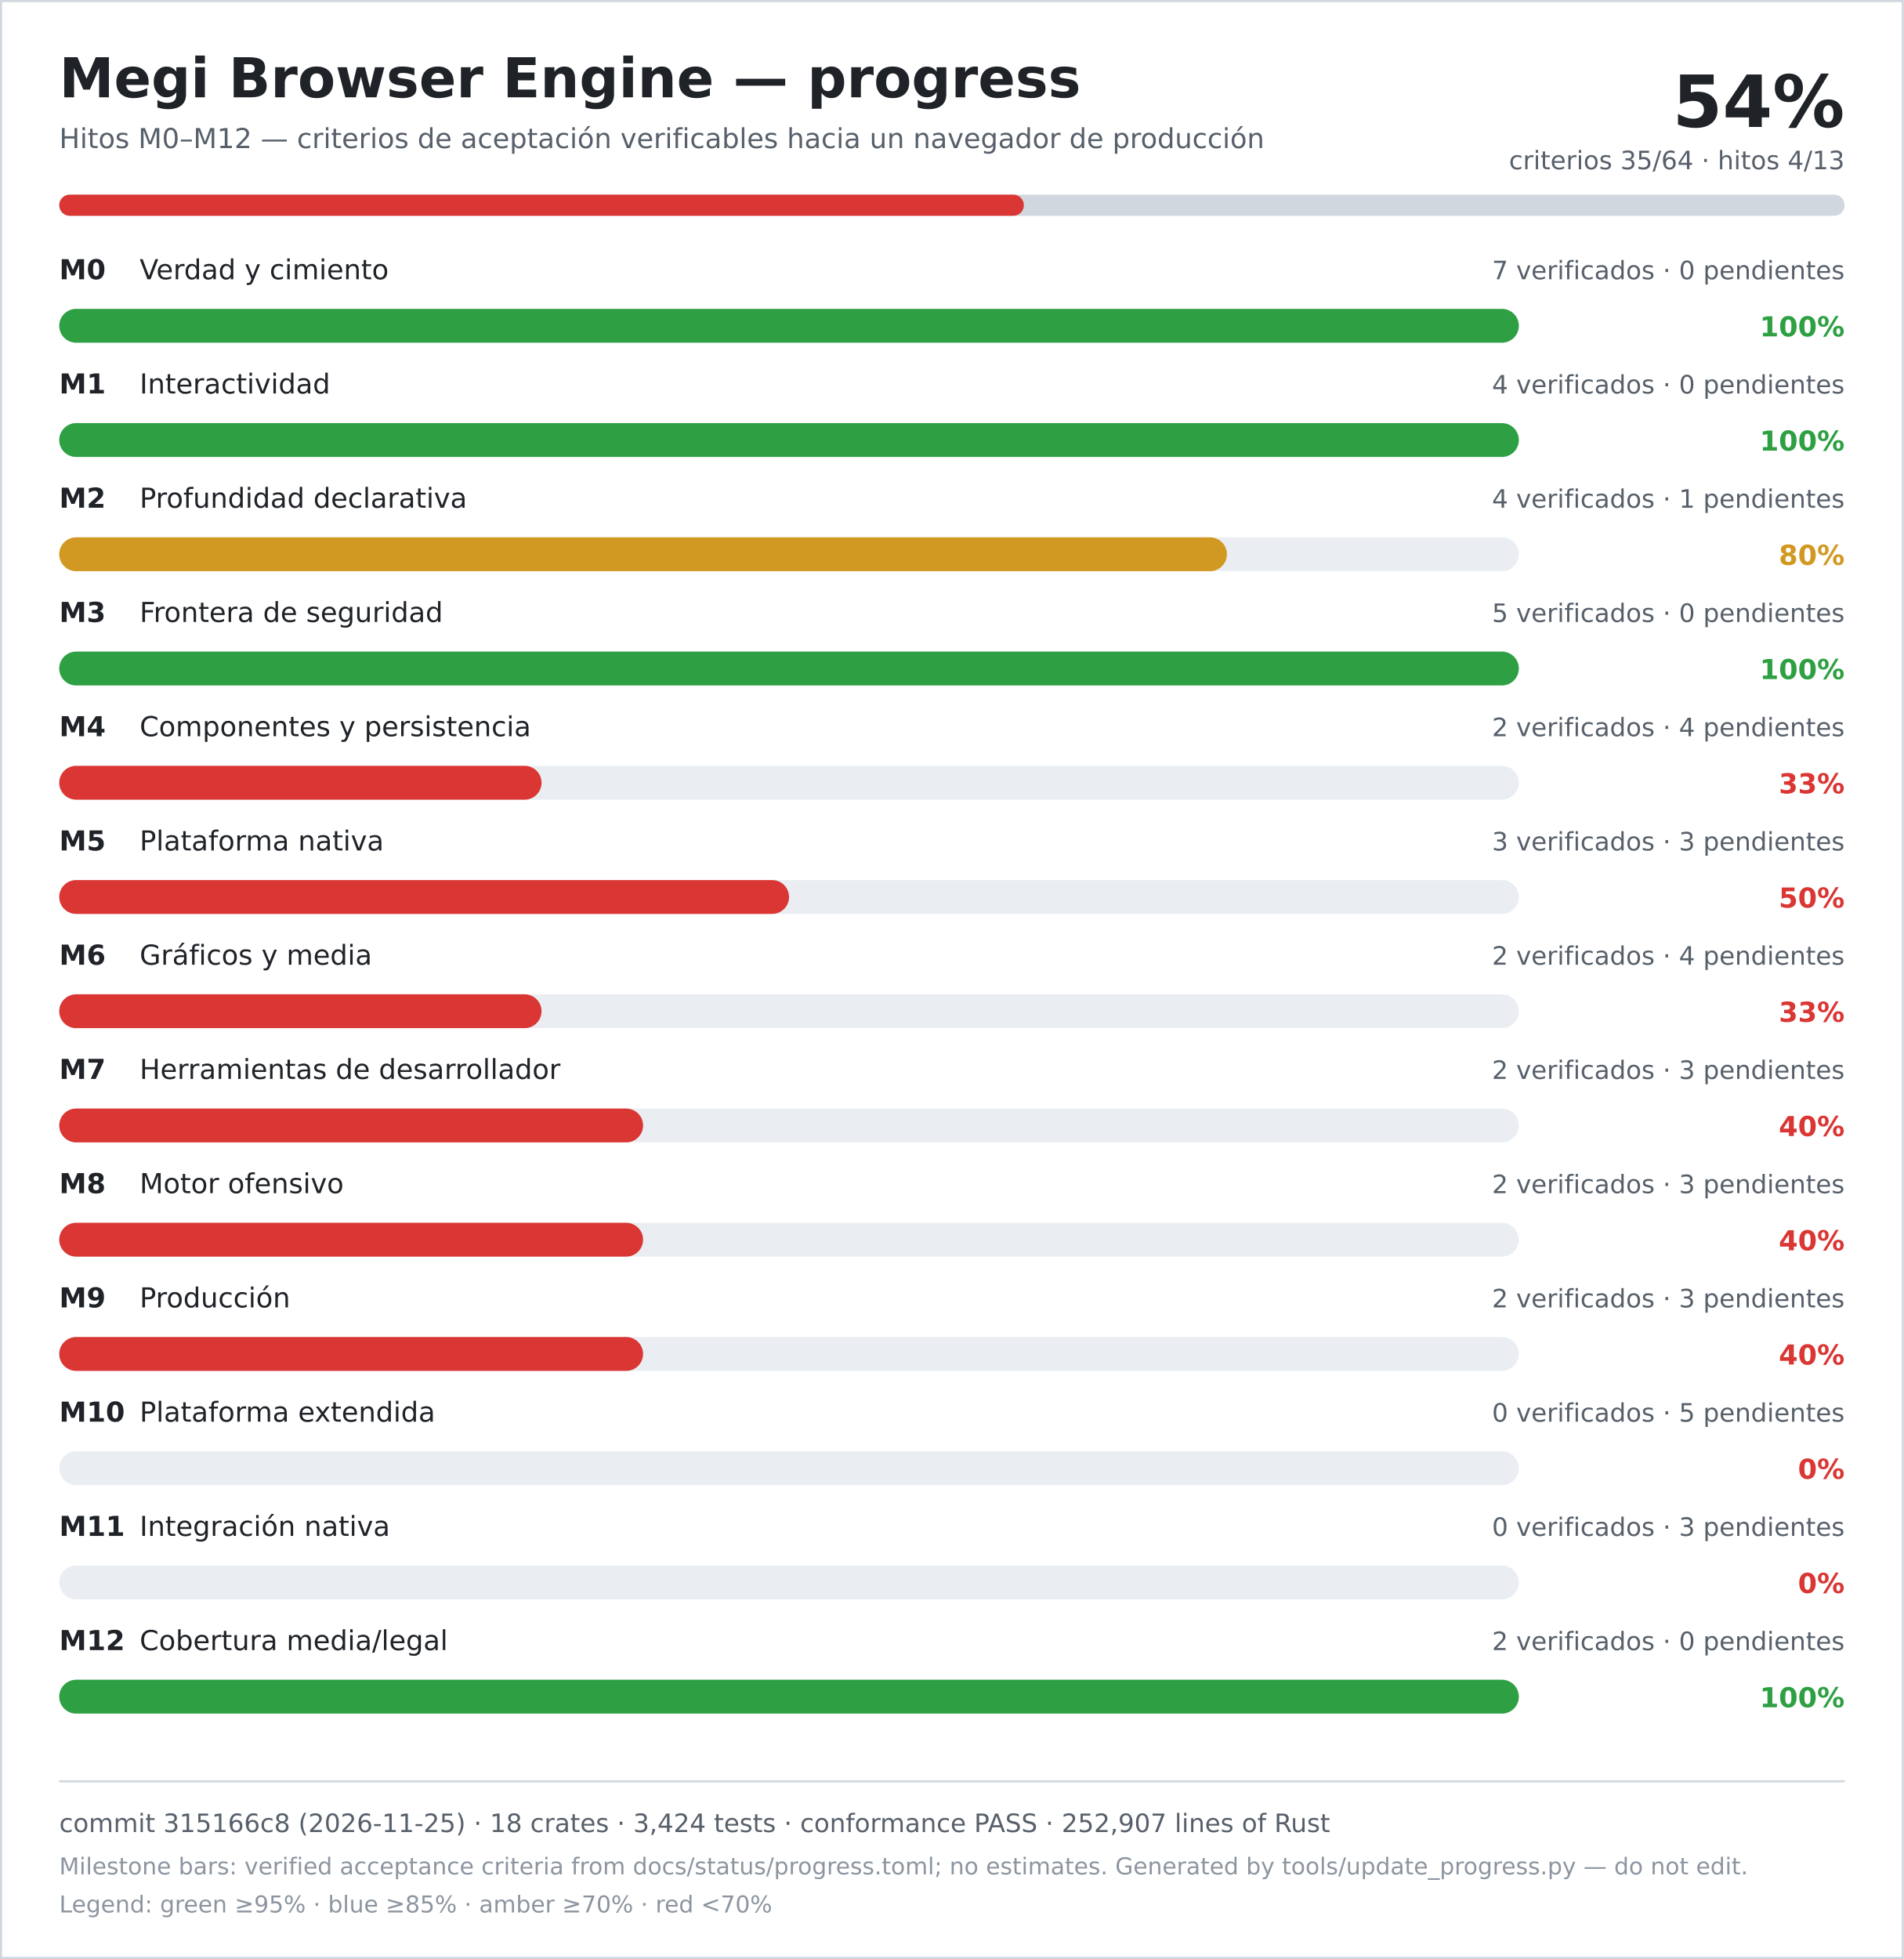
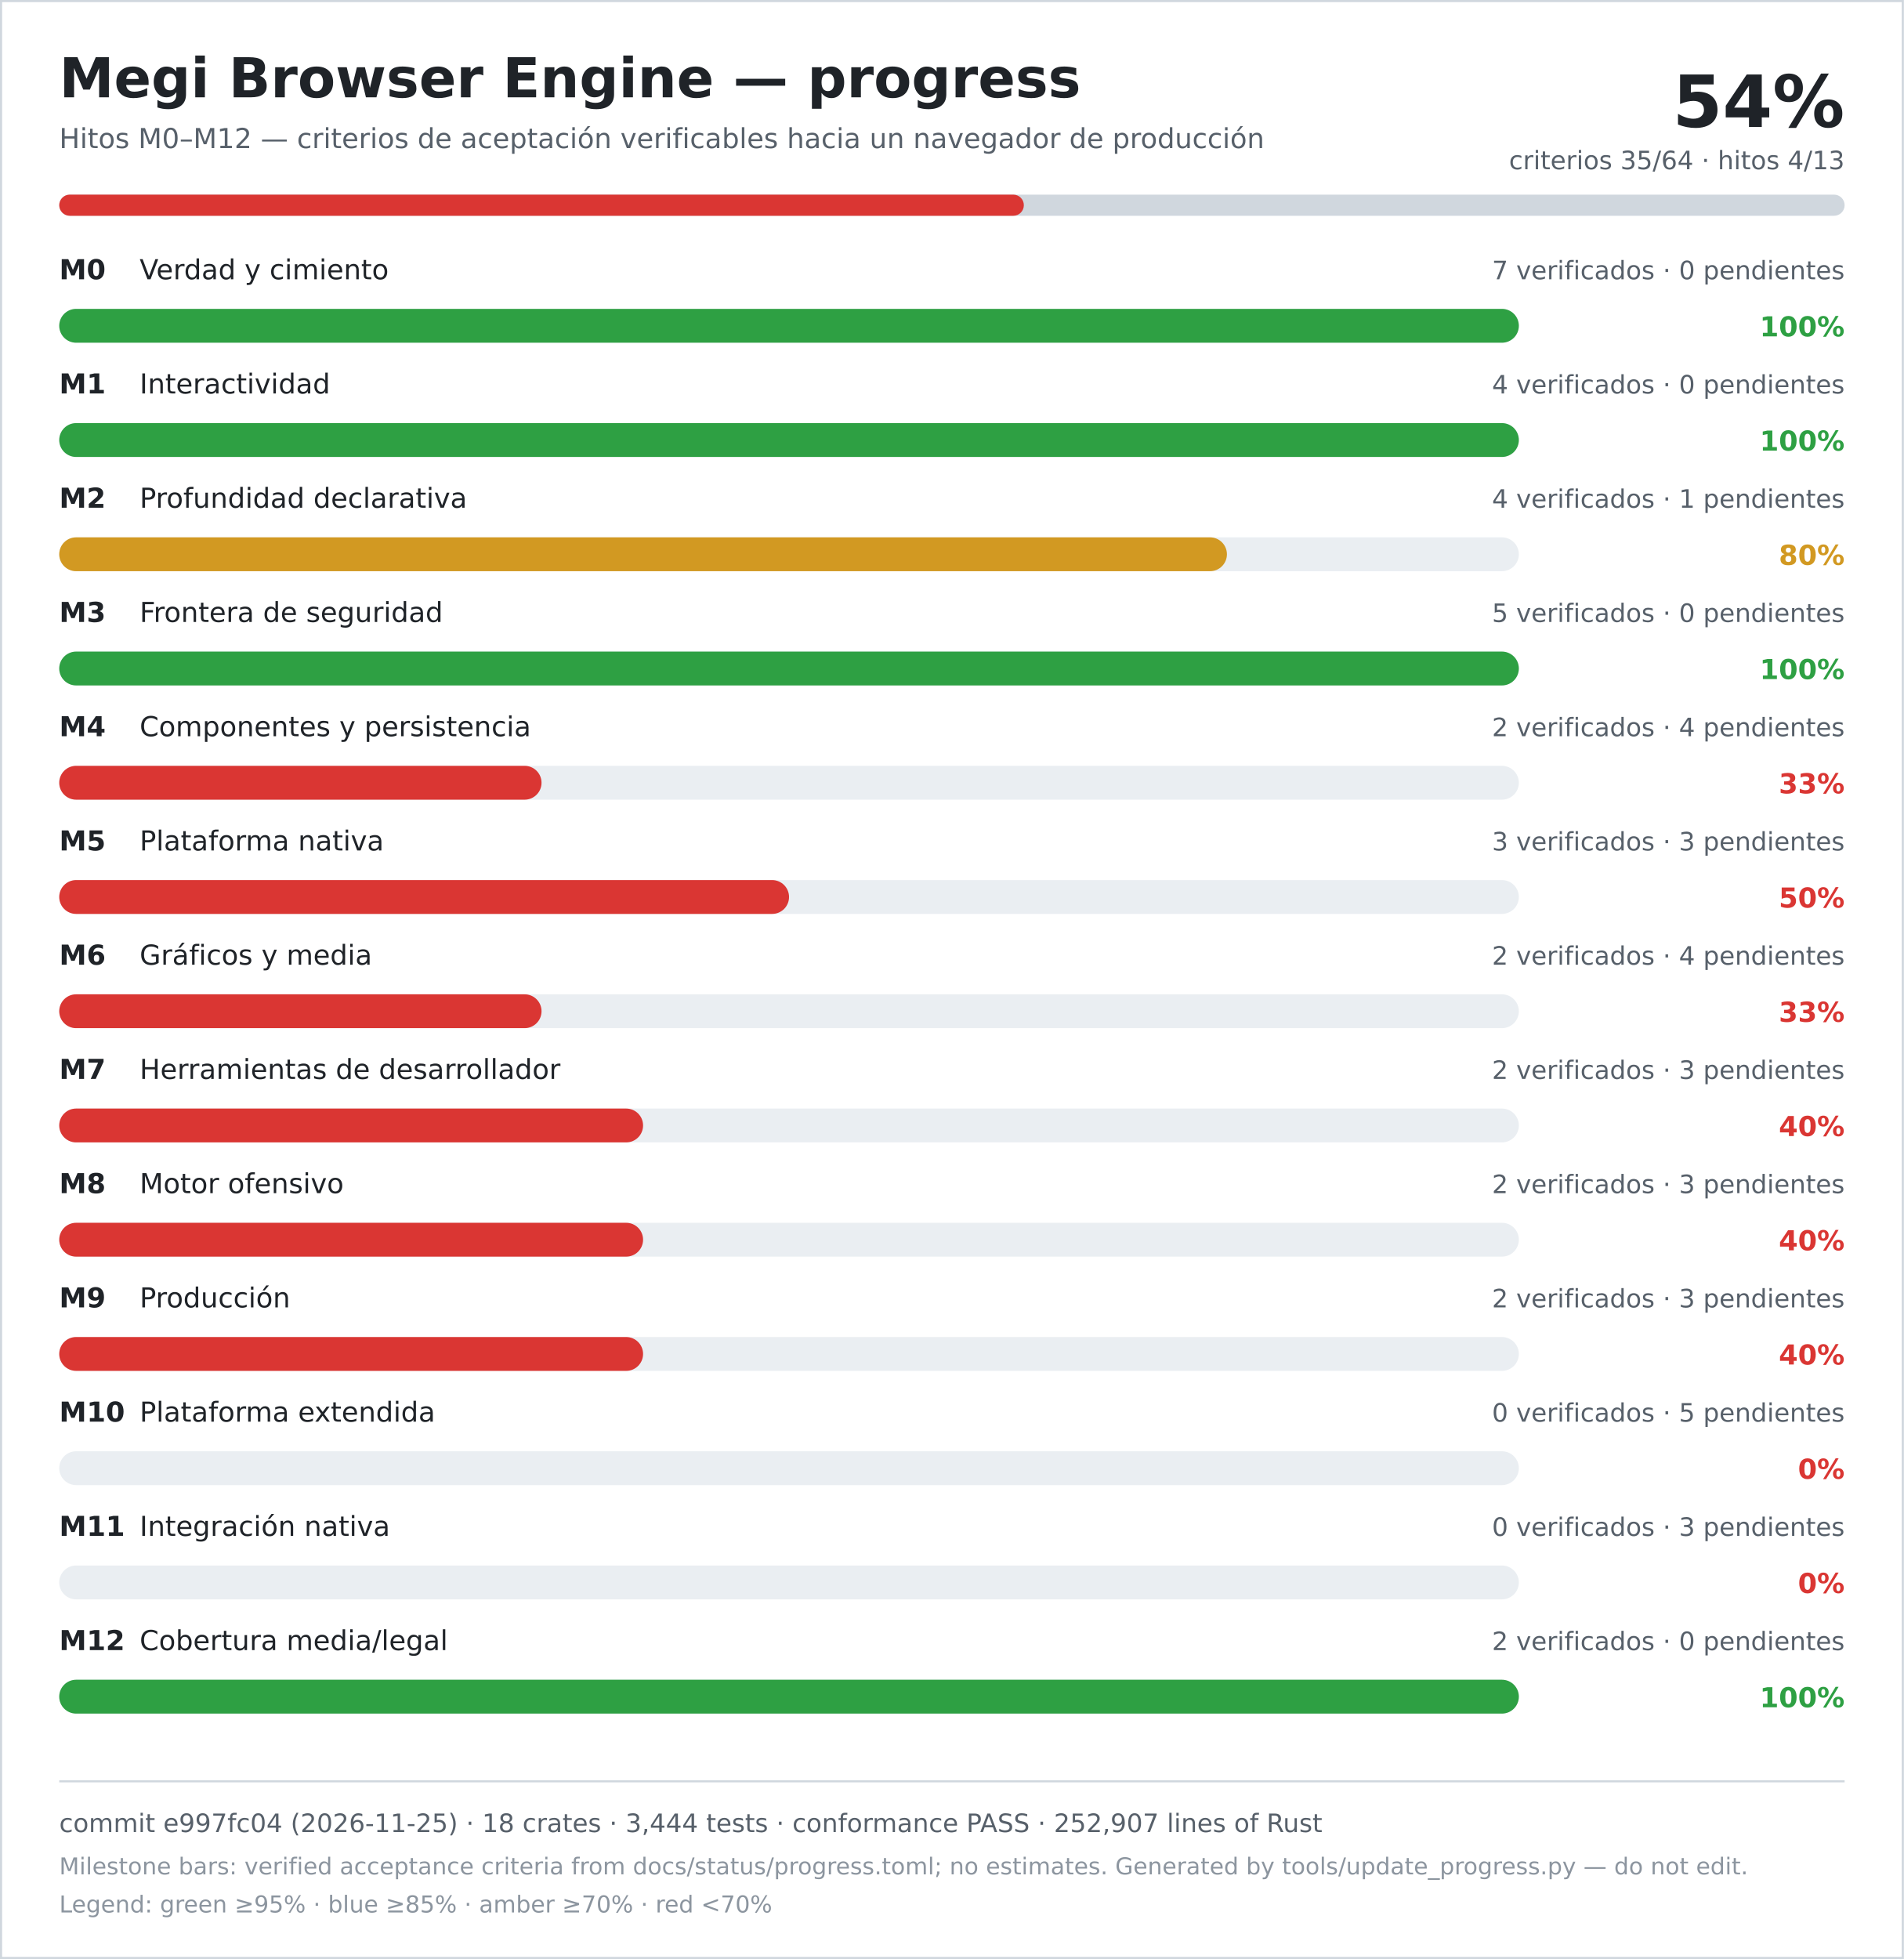
<svg xmlns="http://www.w3.org/2000/svg" width="900" height="926" viewBox="0 0 900 926" role="img" aria-labelledby="title desc">
  <rect width="900" height="926" fill="#ffffff" />
  <rect x="0.5" y="0.5" width="899" height="925" fill="none" stroke="#d0d7de" />
  <text x="28" y="46" font-family="DejaVu Sans, Verdana, sans-serif" font-size="26" font-weight="700" fill="#1f2328">Megi Browser Engine — progress</text>
  <text x="28" y="70" font-family="DejaVu Sans, Verdana, sans-serif" font-size="13" fill="#57606a">Hitos M0–M12 — criterios de aceptación verificables hacia un navegador de producción</text>
  <text x="872" y="60" text-anchor="end" font-family="DejaVu Sans, Verdana, sans-serif" font-size="34" font-weight="700" fill="#1f2328">54%</text>
  <text x="872" y="80" text-anchor="end" font-family="DejaVu Sans, Verdana, sans-serif" font-size="12" fill="#57606a">criterios 35/64 · hitos 4/13</text>
  <rect x="28" y="92" width="844" height="10" rx="5" fill="#d0d7de" />
  <rect x="28" y="92" width="456" height="10" rx="5" fill="#da3633" />
  <text x="28" y="132" font-family="DejaVu Sans, Verdana, sans-serif" font-size="13" font-weight="700" fill="#1f2328">M0</text>
  <text x="66" y="132" font-family="DejaVu Sans, Verdana, sans-serif" font-size="13" fill="#1f2328">Verdad y cimiento</text>
  <text x="872" y="132" text-anchor="end" font-family="DejaVu Sans, Verdana, sans-serif" font-size="12" fill="#57606a">7 verificados · 0 pendientes</text>
  <rect x="28" y="146" width="690" height="16" rx="8" fill="#eaeef2" />
  <rect x="28" y="146" width="690" height="16" rx="8" fill="#2ea043" />
  <text x="872" y="159" text-anchor="end" font-family="DejaVu Sans, Verdana, sans-serif" font-size="13" font-weight="700" fill="#2ea043">100%</text>
  <text x="28" y="186" font-family="DejaVu Sans, Verdana, sans-serif" font-size="13" font-weight="700" fill="#1f2328">M1</text>
  <text x="66" y="186" font-family="DejaVu Sans, Verdana, sans-serif" font-size="13" fill="#1f2328">Interactividad</text>
  <text x="872" y="186" text-anchor="end" font-family="DejaVu Sans, Verdana, sans-serif" font-size="12" fill="#57606a">4 verificados · 0 pendientes</text>
  <rect x="28" y="200" width="690" height="16" rx="8" fill="#eaeef2" />
  <rect x="28" y="200" width="690" height="16" rx="8" fill="#2ea043" />
  <text x="872" y="213" text-anchor="end" font-family="DejaVu Sans, Verdana, sans-serif" font-size="13" font-weight="700" fill="#2ea043">100%</text>
  <text x="28" y="240" font-family="DejaVu Sans, Verdana, sans-serif" font-size="13" font-weight="700" fill="#1f2328">M2</text>
  <text x="66" y="240" font-family="DejaVu Sans, Verdana, sans-serif" font-size="13" fill="#1f2328">Profundidad declarativa</text>
  <text x="872" y="240" text-anchor="end" font-family="DejaVu Sans, Verdana, sans-serif" font-size="12" fill="#57606a">4 verificados · 1 pendientes</text>
  <rect x="28" y="254" width="690" height="16" rx="8" fill="#eaeef2" />
  <rect x="28" y="254" width="552" height="16" rx="8" fill="#d29922" />
  <text x="872" y="267" text-anchor="end" font-family="DejaVu Sans, Verdana, sans-serif" font-size="13" font-weight="700" fill="#d29922">80%</text>
  <text x="28" y="294" font-family="DejaVu Sans, Verdana, sans-serif" font-size="13" font-weight="700" fill="#1f2328">M3</text>
  <text x="66" y="294" font-family="DejaVu Sans, Verdana, sans-serif" font-size="13" fill="#1f2328">Frontera de seguridad</text>
  <text x="872" y="294" text-anchor="end" font-family="DejaVu Sans, Verdana, sans-serif" font-size="12" fill="#57606a">5 verificados · 0 pendientes</text>
  <rect x="28" y="308" width="690" height="16" rx="8" fill="#eaeef2" />
  <rect x="28" y="308" width="690" height="16" rx="8" fill="#2ea043" />
  <text x="872" y="321" text-anchor="end" font-family="DejaVu Sans, Verdana, sans-serif" font-size="13" font-weight="700" fill="#2ea043">100%</text>
  <text x="28" y="348" font-family="DejaVu Sans, Verdana, sans-serif" font-size="13" font-weight="700" fill="#1f2328">M4</text>
  <text x="66" y="348" font-family="DejaVu Sans, Verdana, sans-serif" font-size="13" fill="#1f2328">Componentes y persistencia</text>
  <text x="872" y="348" text-anchor="end" font-family="DejaVu Sans, Verdana, sans-serif" font-size="12" fill="#57606a">2 verificados · 4 pendientes</text>
  <rect x="28" y="362" width="690" height="16" rx="8" fill="#eaeef2" />
  <rect x="28" y="362" width="228" height="16" rx="8" fill="#da3633" />
  <text x="872" y="375" text-anchor="end" font-family="DejaVu Sans, Verdana, sans-serif" font-size="13" font-weight="700" fill="#da3633">33%</text>
  <text x="28" y="402" font-family="DejaVu Sans, Verdana, sans-serif" font-size="13" font-weight="700" fill="#1f2328">M5</text>
  <text x="66" y="402" font-family="DejaVu Sans, Verdana, sans-serif" font-size="13" fill="#1f2328">Plataforma nativa</text>
  <text x="872" y="402" text-anchor="end" font-family="DejaVu Sans, Verdana, sans-serif" font-size="12" fill="#57606a">3 verificados · 3 pendientes</text>
  <rect x="28" y="416" width="690" height="16" rx="8" fill="#eaeef2" />
  <rect x="28" y="416" width="345" height="16" rx="8" fill="#da3633" />
  <text x="872" y="429" text-anchor="end" font-family="DejaVu Sans, Verdana, sans-serif" font-size="13" font-weight="700" fill="#da3633">50%</text>
  <text x="28" y="456" font-family="DejaVu Sans, Verdana, sans-serif" font-size="13" font-weight="700" fill="#1f2328">M6</text>
  <text x="66" y="456" font-family="DejaVu Sans, Verdana, sans-serif" font-size="13" fill="#1f2328">Gráficos y media</text>
  <text x="872" y="456" text-anchor="end" font-family="DejaVu Sans, Verdana, sans-serif" font-size="12" fill="#57606a">2 verificados · 4 pendientes</text>
  <rect x="28" y="470" width="690" height="16" rx="8" fill="#eaeef2" />
  <rect x="28" y="470" width="228" height="16" rx="8" fill="#da3633" />
  <text x="872" y="483" text-anchor="end" font-family="DejaVu Sans, Verdana, sans-serif" font-size="13" font-weight="700" fill="#da3633">33%</text>
  <text x="28" y="510" font-family="DejaVu Sans, Verdana, sans-serif" font-size="13" font-weight="700" fill="#1f2328">M7</text>
  <text x="66" y="510" font-family="DejaVu Sans, Verdana, sans-serif" font-size="13" fill="#1f2328">Herramientas de desarrollador</text>
  <text x="872" y="510" text-anchor="end" font-family="DejaVu Sans, Verdana, sans-serif" font-size="12" fill="#57606a">2 verificados · 3 pendientes</text>
  <rect x="28" y="524" width="690" height="16" rx="8" fill="#eaeef2" />
  <rect x="28" y="524" width="276" height="16" rx="8" fill="#da3633" />
  <text x="872" y="537" text-anchor="end" font-family="DejaVu Sans, Verdana, sans-serif" font-size="13" font-weight="700" fill="#da3633">40%</text>
  <text x="28" y="564" font-family="DejaVu Sans, Verdana, sans-serif" font-size="13" font-weight="700" fill="#1f2328">M8</text>
  <text x="66" y="564" font-family="DejaVu Sans, Verdana, sans-serif" font-size="13" fill="#1f2328">Motor ofensivo</text>
  <text x="872" y="564" text-anchor="end" font-family="DejaVu Sans, Verdana, sans-serif" font-size="12" fill="#57606a">2 verificados · 3 pendientes</text>
  <rect x="28" y="578" width="690" height="16" rx="8" fill="#eaeef2" />
  <rect x="28" y="578" width="276" height="16" rx="8" fill="#da3633" />
  <text x="872" y="591" text-anchor="end" font-family="DejaVu Sans, Verdana, sans-serif" font-size="13" font-weight="700" fill="#da3633">40%</text>
  <text x="28" y="618" font-family="DejaVu Sans, Verdana, sans-serif" font-size="13" font-weight="700" fill="#1f2328">M9</text>
  <text x="66" y="618" font-family="DejaVu Sans, Verdana, sans-serif" font-size="13" fill="#1f2328">Producción</text>
  <text x="872" y="618" text-anchor="end" font-family="DejaVu Sans, Verdana, sans-serif" font-size="12" fill="#57606a">2 verificados · 3 pendientes</text>
  <rect x="28" y="632" width="690" height="16" rx="8" fill="#eaeef2" />
  <rect x="28" y="632" width="276" height="16" rx="8" fill="#da3633" />
  <text x="872" y="645" text-anchor="end" font-family="DejaVu Sans, Verdana, sans-serif" font-size="13" font-weight="700" fill="#da3633">40%</text>
  <text x="28" y="672" font-family="DejaVu Sans, Verdana, sans-serif" font-size="13" font-weight="700" fill="#1f2328">M10</text>
  <text x="66" y="672" font-family="DejaVu Sans, Verdana, sans-serif" font-size="13" fill="#1f2328">Plataforma extendida</text>
  <text x="872" y="672" text-anchor="end" font-family="DejaVu Sans, Verdana, sans-serif" font-size="12" fill="#57606a">0 verificados · 5 pendientes</text>
  <rect x="28" y="686" width="690" height="16" rx="8" fill="#eaeef2" />
  <rect x="28" y="686" width="0" height="16" rx="8" fill="#da3633" />
  <text x="872" y="699" text-anchor="end" font-family="DejaVu Sans, Verdana, sans-serif" font-size="13" font-weight="700" fill="#da3633">0%</text>
  <text x="28" y="726" font-family="DejaVu Sans, Verdana, sans-serif" font-size="13" font-weight="700" fill="#1f2328">M11</text>
  <text x="66" y="726" font-family="DejaVu Sans, Verdana, sans-serif" font-size="13" fill="#1f2328">Integración nativa</text>
  <text x="872" y="726" text-anchor="end" font-family="DejaVu Sans, Verdana, sans-serif" font-size="12" fill="#57606a">0 verificados · 3 pendientes</text>
  <rect x="28" y="740" width="690" height="16" rx="8" fill="#eaeef2" />
  <rect x="28" y="740" width="0" height="16" rx="8" fill="#da3633" />
  <text x="872" y="753" text-anchor="end" font-family="DejaVu Sans, Verdana, sans-serif" font-size="13" font-weight="700" fill="#da3633">0%</text>
  <text x="28" y="780" font-family="DejaVu Sans, Verdana, sans-serif" font-size="13" font-weight="700" fill="#1f2328">M12</text>
  <text x="66" y="780" font-family="DejaVu Sans, Verdana, sans-serif" font-size="13" fill="#1f2328">Cobertura media/legal</text>
  <text x="872" y="780" text-anchor="end" font-family="DejaVu Sans, Verdana, sans-serif" font-size="12" fill="#57606a">2 verificados · 0 pendientes</text>
  <rect x="28" y="794" width="690" height="16" rx="8" fill="#eaeef2" />
  <rect x="28" y="794" width="690" height="16" rx="8" fill="#2ea043" />
  <text x="872" y="807" text-anchor="end" font-family="DejaVu Sans, Verdana, sans-serif" font-size="13" font-weight="700" fill="#2ea043">100%</text>
  <line x1="28" y1="842" x2="872" y2="842" stroke="#d0d7de" />
-   <text x="28" y="866" font-family="DejaVu Sans, Verdana, sans-serif" font-size="12" fill="#57606a">commit 315166c8 (2026-11-25) · 18 crates · 3,424 tests · conformance PASS · 252,907 lines of Rust</text>
+   <text x="28" y="866" font-family="DejaVu Sans, Verdana, sans-serif" font-size="12" fill="#57606a">commit e997fc04 (2026-11-25) · 18 crates · 3,444 tests · conformance PASS · 252,907 lines of Rust</text>
  <text x="28" y="886" font-family="DejaVu Sans, Verdana, sans-serif" font-size="11" fill="#8c959f">Milestone bars: verified acceptance criteria from docs/status/progress.toml; no estimates. Generated by tools/update_progress.py — do not edit.</text>
  <text x="28" y="904" font-family="DejaVu Sans, Verdana, sans-serif" font-size="11" fill="#8c959f">Legend: green ≥95% · blue ≥85% · amber ≥70% · red &lt;70%</text>
</svg>
